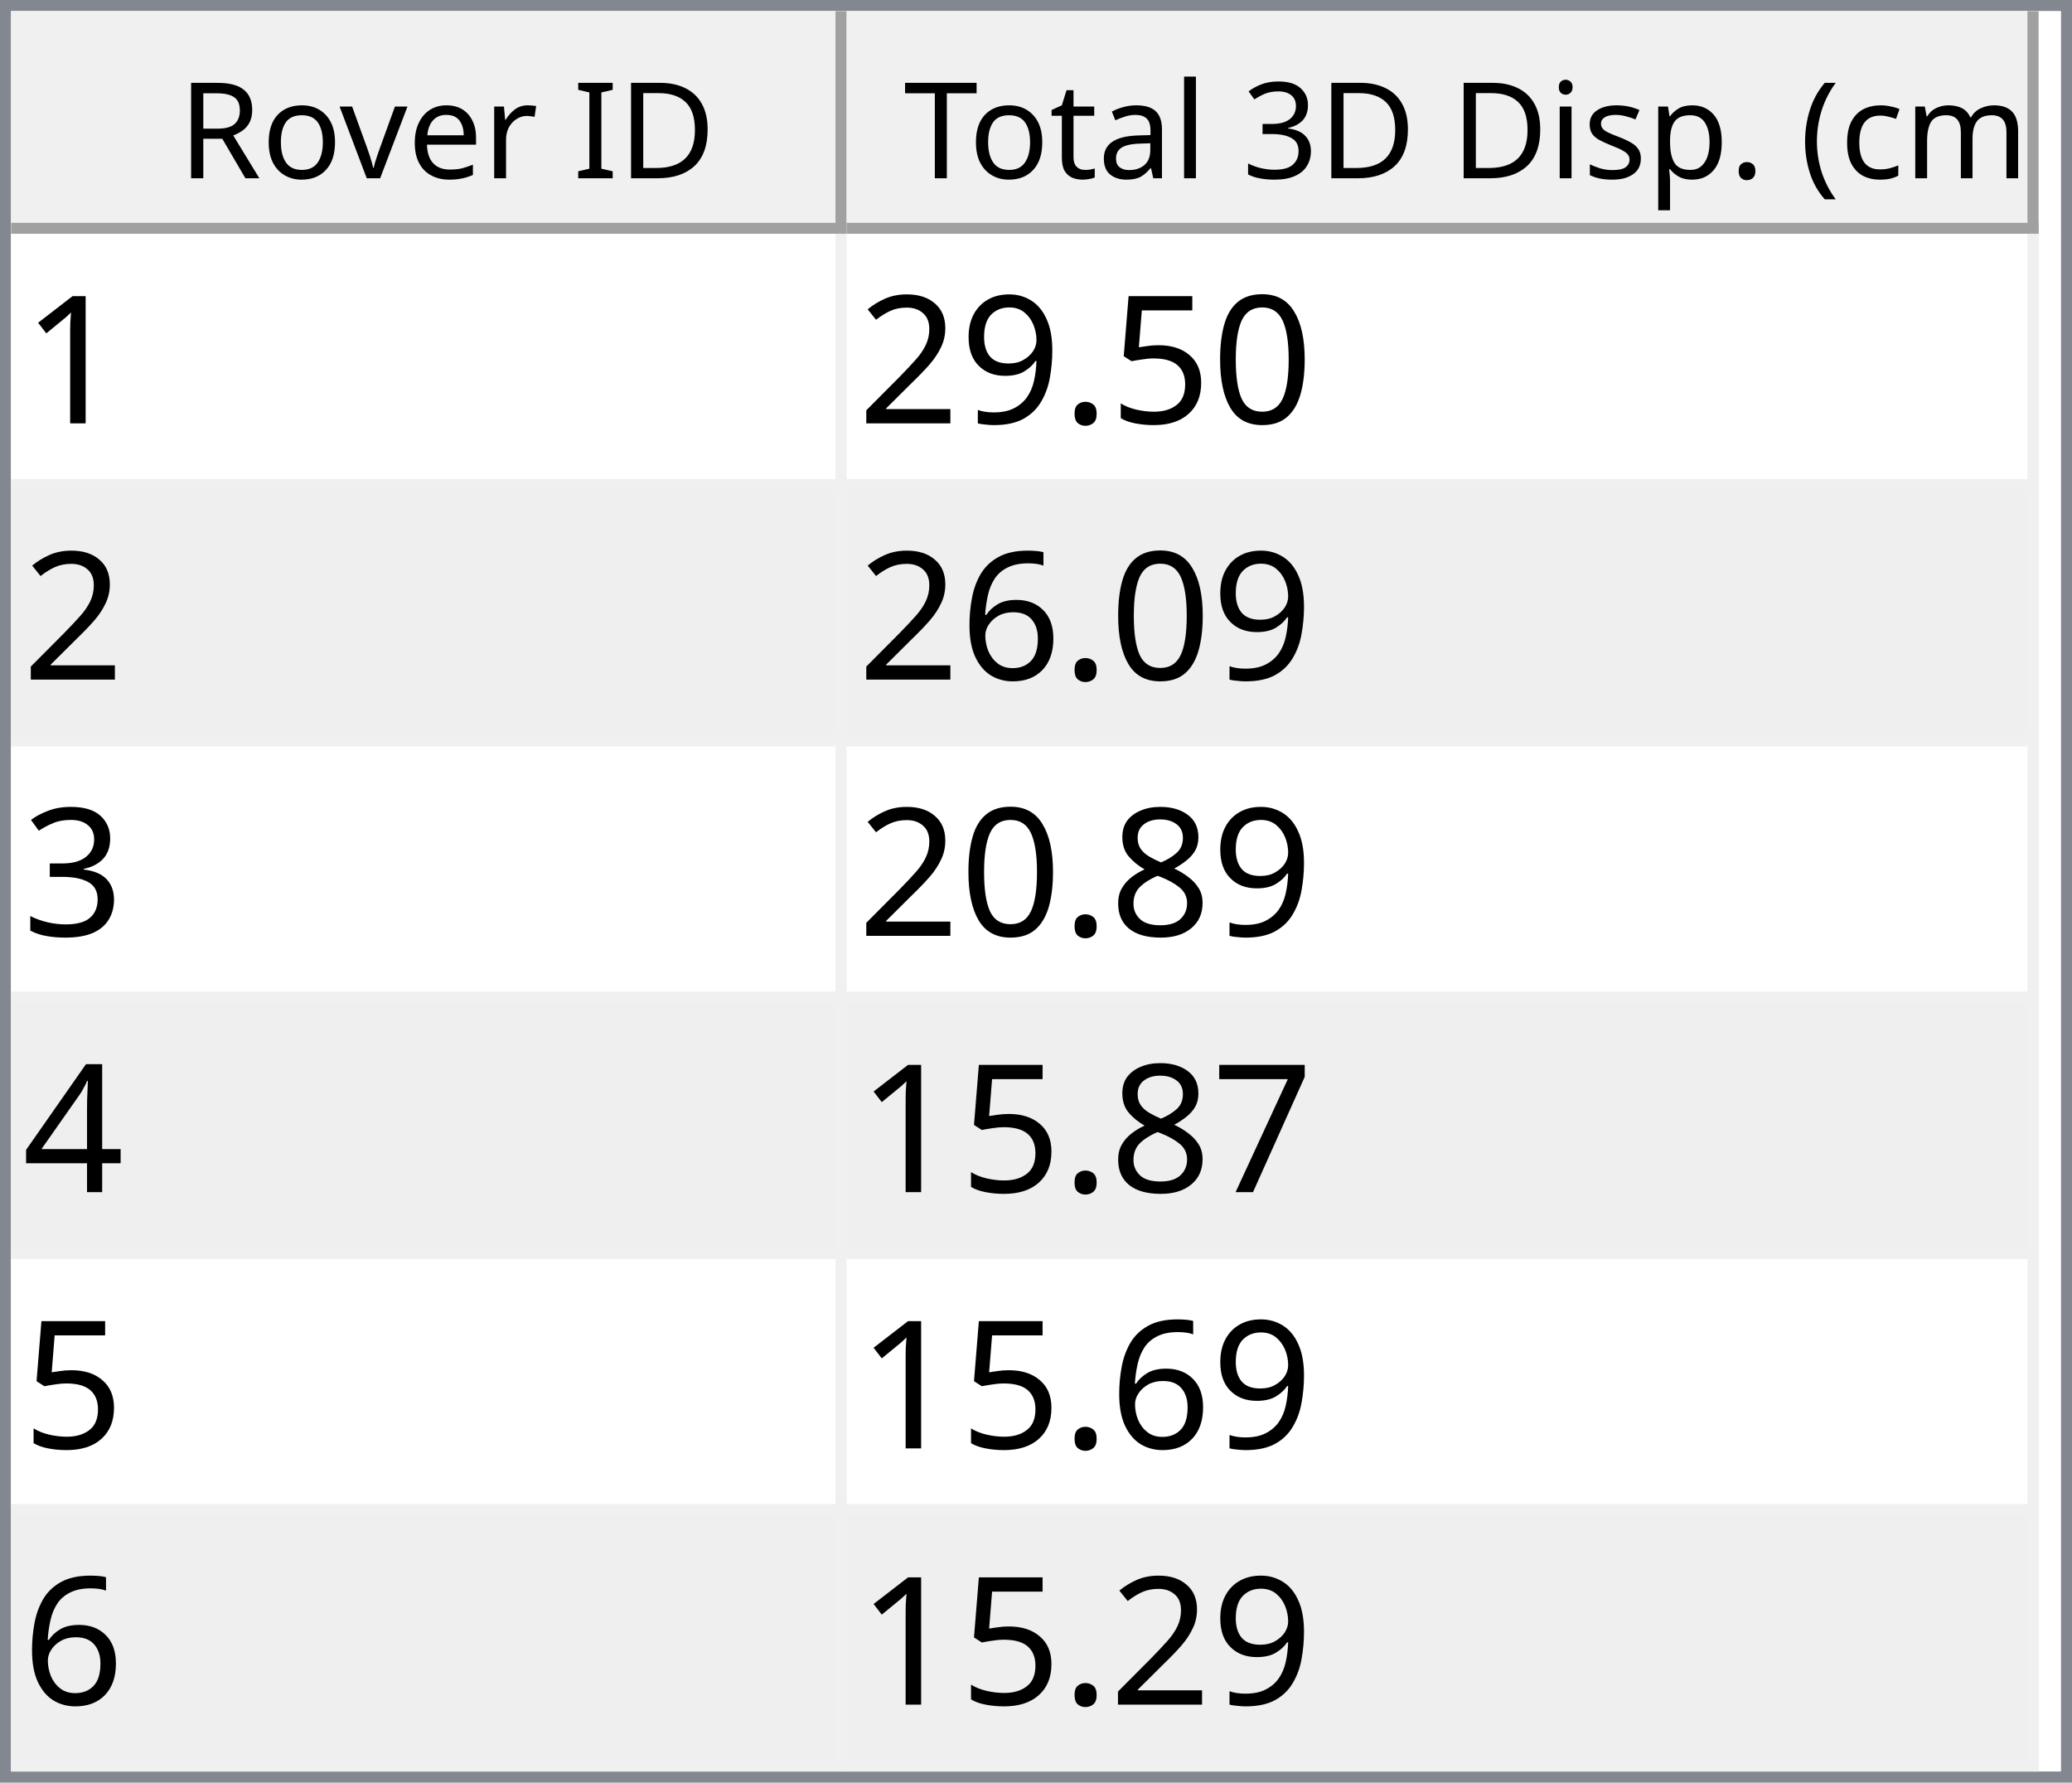
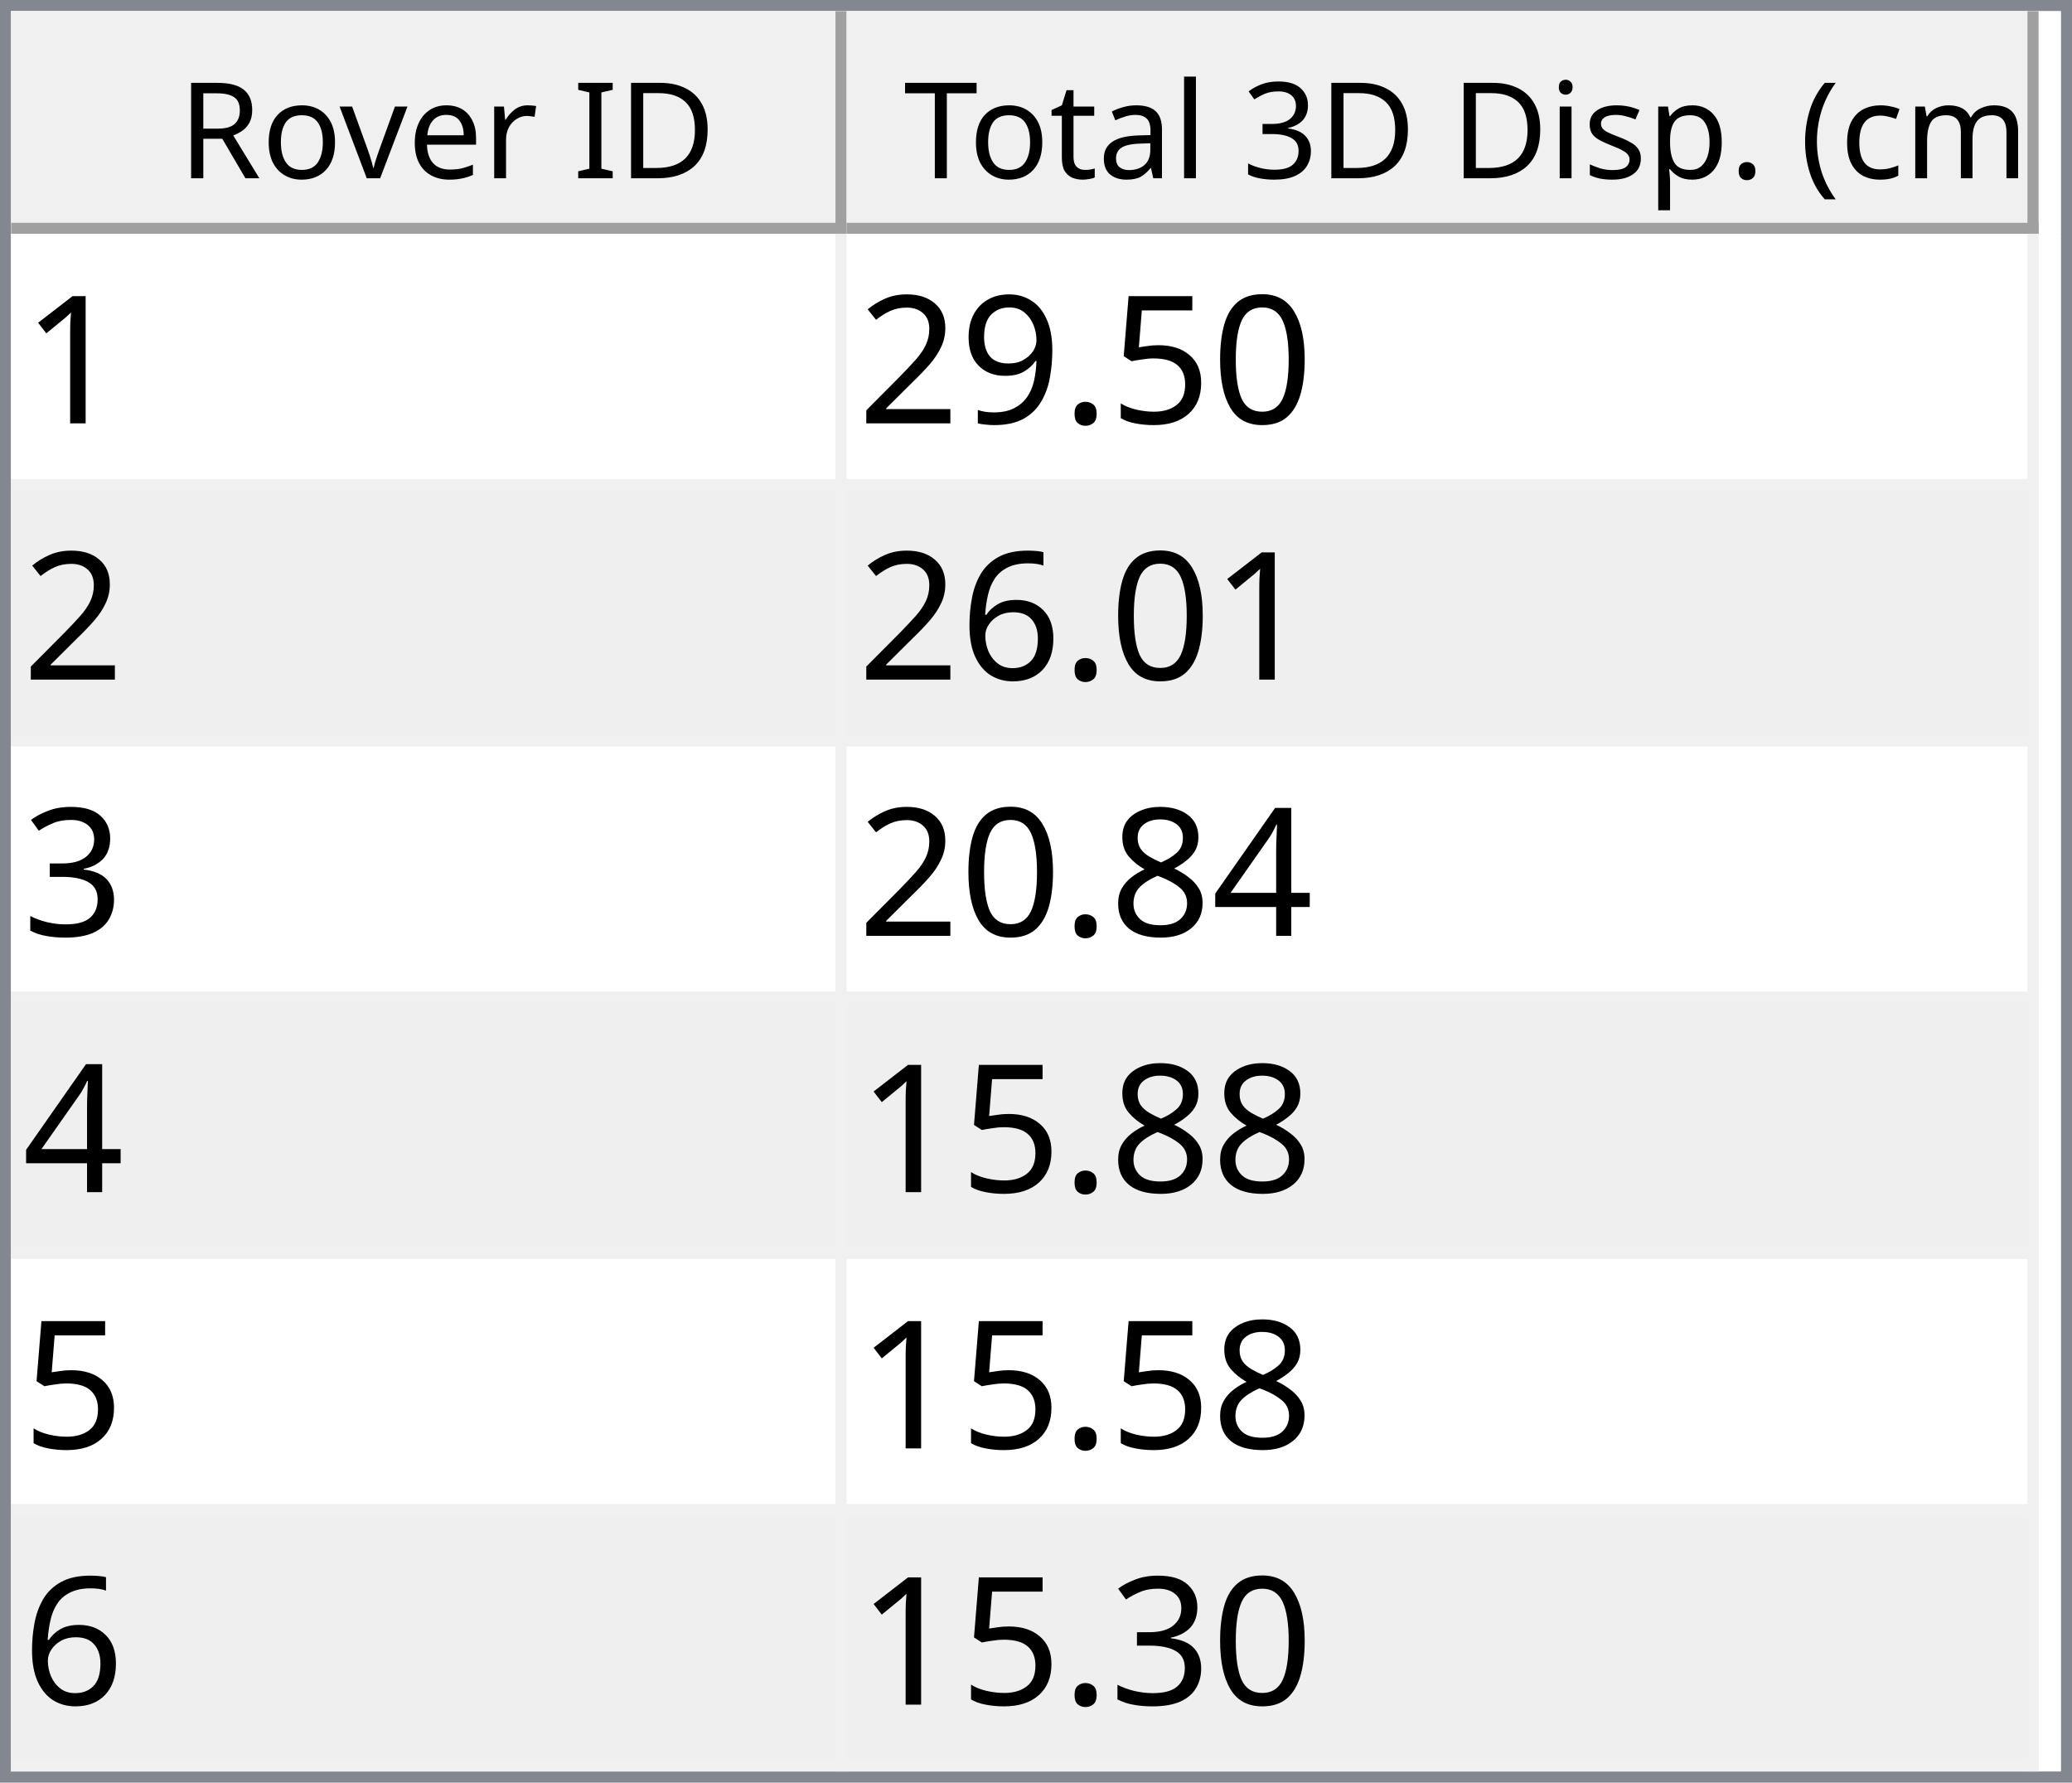
<svg xmlns="http://www.w3.org/2000/svg" style="fill-opacity:1; color-rendering:auto; color-interpolation:auto; text-rendering:auto; stroke:black; stroke-linecap:square; stroke-miterlimit:10; shape-rendering:auto; stroke-opacity:1; fill:black; stroke-dasharray:none; font-weight:normal; stroke-width:1; font-family:'Dialog'; font-style:normal; stroke-linejoin:miter; font-size:12px; stroke-dashoffset:0; image-rendering:auto;" width="186" height="160">
  <defs id="genericDefs" />
  <g>
    <defs id="defs1">
      <clipPath clipPathUnits="userSpaceOnUse" id="clipPath1">
        <path d="M0 0 L186 0 L186 160 L0 160 L0 0 Z" />
      </clipPath>
      <clipPath clipPathUnits="userSpaceOnUse" id="clipPath2">
        <path d="M0 0 L0 160 L186 160 L186 0 Z" />
      </clipPath>
      <clipPath clipPathUnits="userSpaceOnUse" id="clipPath3">
        <path d="M0 0 L0 20 L184 20 L184 0 Z" />
      </clipPath>
      <clipPath clipPathUnits="userSpaceOnUse" id="clipPath4">
        <path d="M0 0 L0 20 L75 20 L75 0 Z" />
      </clipPath>
      <clipPath clipPathUnits="userSpaceOnUse" id="clipPath5">
        <path d="M1 1 L1 19 L74 19 L74 1 Z" />
      </clipPath>
      <clipPath clipPathUnits="userSpaceOnUse" id="clipPath6">
        <path d="M0 0 L0 18 L73 18 L73 0 Z" />
      </clipPath>
      <clipPath clipPathUnits="userSpaceOnUse" id="clipPath7">
        <path d="M-0.5 -0.5 L-0.5 19.5 L74.5 19.5 L74.5 -0.5 Z" />
      </clipPath>
      <clipPath clipPathUnits="userSpaceOnUse" id="clipPath8">
        <path d="M0 0 L0 20 L107 20 L107 0 Z" />
      </clipPath>
      <clipPath clipPathUnits="userSpaceOnUse" id="clipPath9">
        <path d="M1 1 L1 19 L106 19 L106 1 Z" />
      </clipPath>
      <clipPath clipPathUnits="userSpaceOnUse" id="clipPath10">
        <path d="M0 0 L0 18 L105 18 L105 0 Z" />
      </clipPath>
      <clipPath clipPathUnits="userSpaceOnUse" id="clipPath11">
        <path d="M-0.5 -0.5 L-0.5 19.5 L106.5 19.5 L106.5 -0.5 Z" />
      </clipPath>
      <clipPath clipPathUnits="userSpaceOnUse" id="clipPath12">
        <path d="M0 0 L0 138 L184 138 L184 0 Z" />
      </clipPath>
      <clipPath clipPathUnits="userSpaceOnUse" id="clipPath13">
        <path d="M0 0 L0 138 L182 138 L182 0 Z" />
      </clipPath>
      <clipPath clipPathUnits="userSpaceOnUse" id="clipPath14">
        <path d="M-0.5 -0.5 L-0.5 137.5 L181.5 137.5 L181.5 -0.5 Z" />
      </clipPath>
      <clipPath clipPathUnits="userSpaceOnUse" id="clipPath15">
        <path d="M0 0 L0 22 L74 22 L74 0 Z" />
      </clipPath>
      <clipPath clipPathUnits="userSpaceOnUse" id="clipPath16">
        <path d="M0 0 L0 22 L106 22 L106 0 Z" />
      </clipPath>
      <font horiz-adv-x="64.551" id="font1">
        <font-face ascent="107.91" descent="25.098" units-per-em="100" style="font-style:normal; font-family:Segoe UI; font-weight:normal;" />
        <missing-glyph horiz-adv-x="64.551" d="M8.109 0 L8.109 68.266 L56.453 68.266 L56.453 0 L8.109 0 ZM15.328 7.234 L49.219 7.234 L49.219 61.031 L15.328 61.031 L15.328 7.234 Z" />
        <glyph unicode="D" horiz-adv-x="70.117" d="M9.188 0 L9.188 70.016 L28.516 70.016 Q65.531 70.016 65.531 35.891 Q65.531 19.672 55.25 9.836 Q44.969 0 27.734 0 L9.188 0 ZM17.391 62.594 L17.391 7.422 L27.828 7.422 Q41.609 7.422 49.273 14.797 Q56.938 22.172 56.938 35.688 Q56.938 62.594 28.328 62.594 L17.391 62.594 Z" />
        <glyph unicode="I" horiz-adv-x="26.611" d="M17.391 0 L9.188 0 L9.188 70.016 L17.391 70.016 L17.391 0 Z" />
        <glyph unicode=" " horiz-adv-x="27.393" d="" />
        <glyph unicode="r" horiz-adv-x="34.766" d="M34.188 41.891 Q32.078 43.5 28.125 43.5 Q23 43.5 19.555 38.672 Q16.109 33.844 16.109 25.484 L16.109 0 L8.109 0 L8.109 50 L16.109 50 L16.109 39.703 L16.312 39.703 Q18.016 44.969 21.531 47.922 Q25.047 50.875 29.391 50.875 Q32.516 50.875 34.188 50.203 L34.188 41.891 Z" />
        <glyph unicode="e" horiz-adv-x="52.295" d="M48.297 23 L12.984 23 Q13.188 14.656 17.484 10.109 Q21.781 5.562 29.297 5.562 Q37.75 5.562 44.828 11.141 L44.828 3.609 Q38.234 -1.172 27.391 -1.172 Q16.797 -1.172 10.742 5.641 Q4.688 12.453 4.688 24.812 Q4.688 36.469 11.305 43.82 Q17.922 51.172 27.734 51.172 Q37.547 51.172 42.922 44.828 Q48.297 38.484 48.297 27.203 L48.297 23 ZM40.094 29.781 Q40.047 36.719 36.75 40.578 Q33.453 44.438 27.594 44.438 Q21.922 44.438 17.969 40.383 Q14.016 36.328 13.094 29.781 L40.094 29.781 Z" />
        <glyph unicode="v" horiz-adv-x="47.9" d="M47.406 50 L27.484 0 L19.625 0 L0.688 50 L9.469 50 L22.172 13.672 Q23.578 9.672 23.922 6.688 L24.125 6.688 Q24.609 10.453 25.688 13.484 L38.969 50 L47.406 50 Z" />
        <glyph unicode="o" horiz-adv-x="58.594" d="M29 -1.172 Q17.922 -1.172 11.305 5.836 Q4.688 12.844 4.688 24.422 Q4.688 37.016 11.57 44.094 Q18.453 51.172 30.172 51.172 Q41.359 51.172 47.633 44.289 Q53.906 37.406 53.906 25.203 Q53.906 13.234 47.141 6.031 Q40.375 -1.172 29 -1.172 ZM29.594 44.438 Q21.875 44.438 17.383 39.188 Q12.891 33.938 12.891 24.703 Q12.891 15.828 17.43 10.695 Q21.969 5.562 29.594 5.562 Q37.359 5.562 41.531 10.594 Q45.703 15.625 45.703 24.906 Q45.703 34.281 41.531 39.359 Q37.359 44.438 29.594 44.438 Z" />
        <glyph unicode="R" horiz-adv-x="59.814" d="M59.375 0 L49.609 0 L37.891 19.625 Q36.281 22.359 34.766 24.289 Q33.25 26.219 31.664 27.438 Q30.078 28.656 28.25 29.219 Q26.422 29.781 24.125 29.781 L17.391 29.781 L17.391 0 L9.188 0 L9.188 70.016 L30.078 70.016 Q34.672 70.016 38.555 68.867 Q42.438 67.719 45.289 65.375 Q48.141 63.031 49.758 59.547 Q51.375 56.062 51.375 51.375 Q51.375 47.703 50.273 44.656 Q49.172 41.609 47.148 39.211 Q45.125 36.812 42.266 35.133 Q39.406 33.453 35.844 32.516 L35.844 32.328 Q37.594 31.547 38.891 30.547 Q40.188 29.547 41.359 28.18 Q42.531 26.812 43.68 25.078 Q44.828 23.344 46.234 21.047 L59.375 0 ZM17.391 62.594 L17.391 37.203 L28.516 37.203 Q31.594 37.203 34.203 38.133 Q36.812 39.062 38.719 40.797 Q40.625 42.531 41.703 45.047 Q42.781 47.562 42.781 50.688 Q42.781 56.297 39.141 59.445 Q35.5 62.594 28.609 62.594 L17.391 62.594 Z" />
        <glyph unicode=")" horiz-adv-x="30.176" d="M8.297 -15.922 L1.172 -15.922 Q16.406 2.344 16.406 26.812 Q16.406 51.469 1.078 70.016 L8.297 70.016 Q23.531 52.156 23.531 26.703 Q23.531 1.375 8.297 -15.922 Z" />
        <glyph unicode="m" horiz-adv-x="86.133" d="M79.109 0 L71.094 0 L71.094 28.719 Q71.094 37.016 68.531 40.727 Q65.969 44.438 59.906 44.438 Q54.781 44.438 51.195 39.75 Q47.609 35.062 47.609 28.516 L47.609 0 L39.594 0 L39.594 29.688 Q39.594 44.438 28.219 44.438 Q22.953 44.438 19.531 40.016 Q16.109 35.594 16.109 28.516 L16.109 0 L8.109 0 L8.109 50 L16.109 50 L16.109 42.094 L16.312 42.094 Q21.625 51.172 31.844 51.172 Q36.969 51.172 40.773 48.312 Q44.578 45.453 46 40.828 Q51.562 51.172 62.594 51.172 Q79.109 51.172 79.109 30.812 L79.109 0 Z" />
        <glyph unicode="c" horiz-adv-x="46.191" d="M42.188 2.297 Q36.422 -1.172 28.516 -1.172 Q17.828 -1.172 11.258 5.789 Q4.688 12.75 4.688 23.828 Q4.688 36.188 11.766 43.68 Q18.844 51.172 30.672 51.172 Q37.25 51.172 42.281 48.734 L42.281 40.531 Q36.719 44.438 30.375 44.438 Q22.703 44.438 17.797 38.945 Q12.891 33.453 12.891 24.516 Q12.891 15.719 17.508 10.641 Q22.125 5.562 29.891 5.562 Q36.422 5.562 42.188 9.906 L42.188 2.297 Z" />
        <glyph unicode="(" horiz-adv-x="30.176" d="M29.109 -15.922 L21.969 -15.922 Q6.844 1.375 6.844 26.703 Q6.844 52.156 21.969 70.016 L29.203 70.016 Q13.875 51.469 13.875 26.812 Q13.875 2.344 29.109 -15.922 Z" />
        <glyph unicode="." horiz-adv-x="21.68" d="M10.891 -1.078 Q8.641 -1.078 7.055 0.539 Q5.469 2.156 5.469 4.391 Q5.469 6.641 7.055 8.273 Q8.641 9.906 10.891 9.906 Q13.188 9.906 14.797 8.273 Q16.406 6.641 16.406 4.391 Q16.406 2.156 14.797 0.539 Q13.188 -1.078 10.891 -1.078 Z" />
        <glyph unicode="p" horiz-adv-x="58.789" d="M16.312 7.234 L16.109 7.234 L16.109 -23 L8.109 -23 L8.109 50 L16.109 50 L16.109 41.219 L16.312 41.219 Q22.219 51.172 33.594 51.172 Q43.266 51.172 48.688 44.461 Q54.109 37.75 54.109 26.469 Q54.109 13.922 48 6.375 Q41.891 -1.172 31.297 -1.172 Q21.578 -1.172 16.312 7.234 ZM16.109 27.391 L16.109 20.406 Q16.109 14.203 20.141 9.883 Q24.172 5.562 30.375 5.562 Q37.641 5.562 41.773 11.133 Q45.906 16.703 45.906 26.609 Q45.906 34.969 42.047 39.703 Q38.188 44.438 31.594 44.438 Q24.609 44.438 20.359 39.578 Q16.109 34.719 16.109 27.391 Z" />
        <glyph unicode="s" horiz-adv-x="42.432" d="M5.078 1.812 L5.078 10.406 Q11.625 5.562 19.484 5.562 Q30.031 5.562 30.031 12.594 Q30.031 14.594 29.125 15.992 Q28.219 17.391 26.68 18.461 Q25.141 19.531 23.07 20.383 Q21 21.234 18.609 22.172 Q15.281 23.484 12.766 24.828 Q10.25 26.172 8.57 27.859 Q6.891 29.547 6.031 31.695 Q5.172 33.844 5.172 36.719 Q5.172 40.234 6.789 42.945 Q8.406 45.656 11.086 47.484 Q13.766 49.312 17.211 50.242 Q20.656 51.172 24.312 51.172 Q30.812 51.172 35.938 48.922 L35.938 40.828 Q30.422 44.438 23.25 44.438 Q21 44.438 19.195 43.922 Q17.391 43.406 16.094 42.477 Q14.797 41.547 14.086 40.258 Q13.375 38.969 13.375 37.406 Q13.375 35.453 14.086 34.133 Q14.797 32.812 16.164 31.789 Q17.531 30.766 19.484 29.938 Q21.438 29.109 23.922 28.125 Q27.25 26.859 29.883 25.516 Q32.516 24.172 34.375 22.484 Q36.234 20.797 37.234 18.602 Q38.234 16.406 38.234 13.375 Q38.234 9.672 36.602 6.938 Q34.969 4.203 32.234 2.398 Q29.5 0.594 25.93 -0.289 Q22.359 -1.172 18.453 -1.172 Q10.75 -1.172 5.078 1.812 Z" />
        <glyph unicode="i" horiz-adv-x="24.219" d="M12.203 62.703 Q10.062 62.703 8.547 64.164 Q7.031 65.625 7.031 67.875 Q7.031 70.125 8.547 71.609 Q10.062 73.094 12.203 73.094 Q14.406 73.094 15.945 71.609 Q17.484 70.125 17.484 67.875 Q17.484 65.719 15.945 64.211 Q14.406 62.703 12.203 62.703 ZM16.109 0 L8.109 0 L8.109 50 L16.109 50 L16.109 0 Z" />
        <glyph unicode="3" horiz-adv-x="53.906" d="M46.531 19.828 Q46.531 15.094 44.75 11.211 Q42.969 7.328 39.719 4.57 Q36.469 1.812 31.93 0.297 Q27.391 -1.219 21.922 -1.219 Q11.922 -1.219 6 2.594 L6 11.188 Q13.094 5.609 22.219 5.609 Q25.875 5.609 28.828 6.539 Q31.781 7.469 33.906 9.227 Q36.031 10.984 37.18 13.477 Q38.328 15.969 38.328 19.094 Q38.328 32.812 18.797 32.812 L12.984 32.812 L12.984 39.594 L18.5 39.594 Q35.797 39.594 35.797 52.484 Q35.797 64.406 22.609 64.406 Q15.188 64.406 8.688 59.422 L8.688 67.188 Q15.375 71.188 24.609 71.188 Q29 71.188 32.57 69.969 Q36.141 68.75 38.68 66.555 Q41.219 64.359 42.609 61.281 Q44 58.203 44 54.5 Q44 40.672 30.031 36.719 L30.031 36.531 Q33.594 36.141 36.625 34.797 Q39.656 33.453 41.852 31.305 Q44.047 29.156 45.289 26.25 Q46.531 23.344 46.531 19.828 Z" />
        <glyph unicode="l" horiz-adv-x="24.219" d="M16.109 0 L8.109 0 L8.109 74.031 L16.109 74.031 L16.109 0 Z" />
        <glyph unicode="a" horiz-adv-x="50.879" d="M43.891 0 L35.891 0 L35.891 7.812 L35.688 7.812 Q30.469 -1.172 20.312 -1.172 Q12.844 -1.172 8.617 2.781 Q4.391 6.734 4.391 13.281 Q4.391 27.297 20.906 29.594 L35.891 31.688 Q35.891 44.438 25.594 44.438 Q16.547 44.438 9.281 38.281 L9.281 46.484 Q16.656 51.172 26.266 51.172 Q43.891 51.172 43.891 32.516 L43.891 0 ZM35.891 25.297 L23.828 23.641 Q18.266 22.859 15.43 20.875 Q12.594 18.891 12.594 13.875 Q12.594 10.203 15.211 7.883 Q17.828 5.562 22.172 5.562 Q28.125 5.562 32.008 9.742 Q35.891 13.922 35.891 20.312 L35.891 25.297 Z" />
        <glyph unicode="t" horiz-adv-x="33.887" d="M31.297 0.484 Q28.469 -1.078 23.828 -1.078 Q10.688 -1.078 10.688 13.578 L10.688 43.172 L2.094 43.172 L2.094 50 L10.688 50 L10.688 62.203 L18.703 64.797 L18.703 50 L31.297 50 L31.297 43.172 L18.703 43.172 L18.703 14.984 Q18.703 9.969 20.414 7.82 Q22.125 5.672 26.078 5.672 Q29.109 5.672 31.297 7.328 L31.297 0.484 Z" />
        <glyph unicode="T" horiz-adv-x="52.393" d="M50.594 62.594 L30.375 62.594 L30.375 0 L22.172 0 L22.172 62.594 L2 62.594 L2 70.016 L50.594 70.016 L50.594 62.594 Z" />
      </font>
      <font horiz-adv-x="75.0" id="font2">
        <font-face ascent="100.537" descent="21.973" units-per-em="100" style="font-style:normal; font-family:sans-serif; font-weight:normal;" />
        <missing-glyph horiz-adv-x="75.0" d="M12.5 0 L12.5 62.5 L62.5 62.5 L62.5 0 L12.5 0 ZM14.062 1.562 L60.938 1.562 L60.938 60.938 L14.062 60.938 L14.062 1.562 Z" />
        <glyph unicode="1" horiz-adv-x="55.615" d="M37.25 0 L28.469 0 L28.469 56 Q25.297 52.984 20.141 49.953 Q14.984 46.922 10.891 45.406 L10.891 53.906 Q18.266 57.375 23.781 62.305 Q29.297 67.234 31.594 71.875 L37.25 71.875 L37.25 0 Z" />
        <glyph unicode="0" horiz-adv-x="55.615" d="M4.156 35.297 Q4.156 48 6.766 55.742 Q9.375 63.484 14.523 67.68 Q19.672 71.875 27.484 71.875 Q33.25 71.875 37.594 69.555 Q41.938 67.234 44.773 62.867 Q47.609 58.5 49.219 52.227 Q50.828 45.953 50.828 35.297 Q50.828 22.703 48.242 14.969 Q45.656 7.234 40.508 3.008 Q35.359 -1.219 27.484 -1.219 Q17.141 -1.219 11.234 6.203 Q4.156 15.141 4.156 35.297 ZM13.188 35.297 Q13.188 17.672 17.312 11.836 Q21.438 6 27.484 6 Q33.547 6 37.672 11.859 Q41.797 17.719 41.797 35.297 Q41.797 52.984 37.672 58.789 Q33.547 64.594 27.391 64.594 Q21.344 64.594 17.719 59.469 Q13.188 52.938 13.188 35.297 Z" />
        <glyph unicode="5" horiz-adv-x="55.615" d="M4.156 18.75 L13.375 19.531 Q14.406 12.797 18.141 9.398 Q21.875 6 27.156 6 Q33.5 6 37.891 10.789 Q42.281 15.578 42.281 23.484 Q42.281 31 38.062 35.352 Q33.844 39.703 27 39.703 Q22.75 39.703 19.336 37.773 Q15.922 35.844 13.969 32.766 L5.719 33.844 L12.641 70.609 L48.25 70.609 L48.25 62.203 L19.672 62.203 L15.828 42.969 Q22.266 47.469 29.344 47.469 Q38.719 47.469 45.164 40.969 Q51.609 34.469 51.609 24.266 Q51.609 14.547 45.953 7.469 Q39.062 -1.219 27.156 -1.219 Q17.391 -1.219 11.211 4.25 Q5.031 9.719 4.156 18.75 Z" />
        <glyph unicode="." horiz-adv-x="27.783" d="M9.078 0 L9.078 10.016 L19.094 10.016 L19.094 0 L9.078 0 Z" />
        <glyph unicode="9" horiz-adv-x="55.615" d="M5.469 16.547 L13.922 17.328 Q14.984 11.375 18.016 8.688 Q21.047 6 25.781 6 Q29.828 6 32.883 7.859 Q35.938 9.719 37.891 12.82 Q39.844 15.922 41.164 21.195 Q42.484 26.469 42.484 31.938 Q42.484 32.516 42.438 33.688 Q39.797 29.5 35.234 26.883 Q30.672 24.266 25.344 24.266 Q16.453 24.266 10.305 30.711 Q4.156 37.156 4.156 47.703 Q4.156 58.594 10.578 65.234 Q17 71.875 26.656 71.875 Q33.641 71.875 39.43 68.117 Q45.219 64.359 48.219 57.398 Q51.219 50.438 51.219 37.25 Q51.219 23.531 48.242 15.406 Q45.266 7.281 39.383 3.031 Q33.5 -1.219 25.594 -1.219 Q17.188 -1.219 11.867 3.445 Q6.547 8.109 5.469 16.547 ZM41.453 48.141 Q41.453 55.719 37.43 60.156 Q33.406 64.594 27.734 64.594 Q21.875 64.594 17.531 59.812 Q13.188 55.031 13.188 47.406 Q13.188 40.578 17.312 36.305 Q21.438 32.031 27.484 32.031 Q33.594 32.031 37.523 36.305 Q41.453 40.578 41.453 48.141 Z" />
        <glyph unicode="2" horiz-adv-x="55.615" d="M50.344 8.453 L50.344 0 L3.031 0 Q2.938 3.172 4.047 6.109 Q5.859 10.938 9.836 15.625 Q13.812 20.312 21.344 26.469 Q33.016 36.031 37.117 41.625 Q41.219 47.219 41.219 52.203 Q41.219 57.422 37.477 61.008 Q33.734 64.594 27.734 64.594 Q21.391 64.594 17.578 60.789 Q13.766 56.984 13.719 50.25 L4.688 51.172 Q5.609 61.281 11.664 66.578 Q17.719 71.875 27.938 71.875 Q38.234 71.875 44.242 66.164 Q50.25 60.453 50.25 52 Q50.25 47.703 48.492 43.555 Q46.734 39.406 42.656 34.812 Q38.578 30.219 29.109 22.219 Q21.188 15.578 18.945 13.211 Q16.703 10.844 15.234 8.453 L50.344 8.453 Z" />
        <glyph unicode="6" horiz-adv-x="55.615" d="M49.75 54.047 L41.016 53.375 Q39.844 58.547 37.703 60.891 Q34.125 64.656 28.906 64.656 Q24.703 64.656 21.531 62.312 Q17.391 59.281 14.992 53.469 Q12.594 47.656 12.5 36.922 Q15.672 41.75 20.266 44.094 Q24.859 46.438 29.891 46.438 Q38.672 46.438 44.852 39.969 Q51.031 33.5 51.031 23.25 Q51.031 16.5 48.125 10.719 Q45.219 4.938 40.141 1.859 Q35.062 -1.219 28.609 -1.219 Q17.625 -1.219 10.695 6.859 Q3.766 14.938 3.766 33.5 Q3.766 54.25 11.422 63.672 Q18.109 71.875 29.438 71.875 Q37.891 71.875 43.289 67.141 Q48.688 62.406 49.75 54.047 ZM13.875 23.188 Q13.875 18.656 15.797 14.508 Q17.719 10.359 21.188 8.18 Q24.656 6 28.469 6 Q34.031 6 38.039 10.492 Q42.047 14.984 42.047 22.703 Q42.047 30.125 38.086 34.398 Q34.125 38.672 28.125 38.672 Q22.172 38.672 18.023 34.398 Q13.875 30.125 13.875 23.188 Z" />
        <glyph unicode="3" horiz-adv-x="55.615" d="M4.203 18.891 L12.984 20.062 Q14.5 12.594 18.141 9.297 Q21.781 6 27 6 Q33.203 6 37.477 10.297 Q41.75 14.594 41.75 20.953 Q41.75 27 37.797 30.93 Q33.844 34.859 27.734 34.859 Q25.25 34.859 21.531 33.891 L22.516 41.609 Q23.391 41.5 23.922 41.5 Q29.547 41.5 34.039 44.43 Q38.531 47.359 38.531 53.469 Q38.531 58.297 35.258 61.477 Q31.984 64.656 26.812 64.656 Q21.688 64.656 18.266 61.43 Q14.844 58.203 13.875 51.766 L5.078 53.328 Q6.688 62.156 12.398 67.016 Q18.109 71.875 26.609 71.875 Q32.469 71.875 37.398 69.359 Q42.328 66.844 44.945 62.5 Q47.562 58.156 47.562 53.266 Q47.562 48.641 45.07 44.828 Q42.578 41.016 37.703 38.766 Q44.047 37.312 47.562 32.695 Q51.078 28.078 51.078 21.141 Q51.078 11.766 44.242 5.25 Q37.406 -1.266 26.953 -1.266 Q17.531 -1.266 11.305 4.352 Q5.078 9.969 4.203 18.891 Z" />
+         <glyph unicode="4" horiz-adv-x="55.615" d="M32.328 0 L32.328 17.141 L1.266 17.141 L1.266 25.203 L33.938 71.578 L41.109 71.578 L41.109 25.203 L50.781 25.203 L50.781 17.141 L41.109 17.141 L41.109 0 L32.328 0 ZM32.328 25.203 L32.328 57.469 L9.906 25.203 L32.328 25.203 Z" />
        <glyph unicode="8" horiz-adv-x="55.615" d="M17.672 38.812 Q12.203 40.828 9.57 44.539 Q6.938 48.25 6.938 53.422 Q6.938 61.234 12.555 66.555 Q18.172 71.875 27.484 71.875 Q36.859 71.875 42.578 66.43 Q48.297 60.984 48.297 53.172 Q48.297 48.188 45.68 44.508 Q43.062 40.828 37.75 38.812 Q44.344 36.672 47.781 31.883 Q51.219 27.094 51.219 20.453 Q51.219 11.281 44.727 5.031 Q38.234 -1.219 27.641 -1.219 Q17.047 -1.219 10.547 5.055 Q4.047 11.328 4.047 20.703 Q4.047 27.688 7.594 32.398 Q11.141 37.109 17.672 38.812 ZM15.922 53.719 Q15.922 48.641 19.195 45.414 Q22.469 42.188 27.688 42.188 Q32.766 42.188 36.016 45.383 Q39.266 48.578 39.266 53.219 Q39.266 58.062 35.914 61.359 Q32.562 64.656 27.594 64.656 Q22.562 64.656 19.242 61.43 Q15.922 58.203 15.922 53.719 ZM13.094 20.656 Q13.094 16.891 14.875 13.375 Q16.656 9.859 20.172 7.93 Q23.688 6 27.734 6 Q34.031 6 38.133 10.055 Q42.234 14.109 42.234 20.359 Q42.234 26.703 38.016 30.859 Q33.797 35.016 27.438 35.016 Q21.234 35.016 17.164 30.914 Q13.094 26.812 13.094 20.656 Z" />
-         <glyph unicode="4" horiz-adv-x="55.615" d="M32.328 0 L32.328 17.141 L1.266 17.141 L1.266 25.203 L33.938 71.578 L41.109 71.578 L41.109 25.203 L50.781 25.203 L50.781 17.141 L41.109 17.141 L41.109 0 L32.328 0 ZM32.328 25.203 L32.328 57.469 L9.906 25.203 L32.328 25.203 Z" />
-         <glyph unicode="7" horiz-adv-x="55.615" d="M4.734 62.203 L4.734 70.656 L51.078 70.656 L51.078 63.812 Q44.234 56.547 37.523 44.484 Q30.812 32.422 27.156 19.672 Q24.516 10.688 23.781 0 L14.75 0 Q14.891 8.453 18.062 20.414 Q21.234 32.375 27.172 43.484 Q33.109 54.594 39.797 62.203 L4.734 62.203 Z" />
      </font>
    </defs>
    <g style="fill:white; stroke:white;">
      <rect x="0" y="0" width="186" style="clip-path:url(#clipPath1); stroke:none;" height="160" />
    </g>
    <g style="fill:white; text-rendering:optimizeSpeed; color-rendering:optimizeSpeed; image-rendering:optimizeSpeed; shape-rendering:crispEdges; stroke:white; color-interpolation:sRGB;">
      <rect x="0" width="186" height="160" y="0" style="stroke:none;" />
      <path style="stroke:none;" d="M0 160 L186 160 L186 0 L0 0 Z" />
    </g>
    <g style="fill:rgb(240,240,240); font-family:'Segoe UI'; stroke:rgb(240,240,240);">
      <rect x="0" y="0" width="186" style="clip-path:url(#clipPath2); stroke:none;" height="160" />
    </g>
    <g style="fill:rgb(130,135,144); font-family:'Segoe UI'; stroke:rgb(130,135,144);">
      <path d="M0 0 L186 0 L186 160 L0 160 L0 0 ZM1 1 L185 1 L185 159 L1 159 L1 1 Z" style="fill-rule:evenodd; clip-path:url(#clipPath2); stroke:none;" />
    </g>
    <g style="fill:white; font-family:'Segoe UI'; stroke:white;" transform="translate(1,1)">
      <rect x="0" y="0" width="184" style="clip-path:url(#clipPath3); stroke:none;" height="20" />
    </g>
    <g style="fill:rgb(240,240,240); font-family:'Segoe UI'; stroke:rgb(240,240,240);" transform="translate(1,1)">
      <rect x="0" y="0" width="75" style="clip-path:url(#clipPath4); stroke:none;" height="20" />
    </g>
    <g style="font-family:'Segoe UI';" transform="translate(2,2)">
      <text x="14" xml:space="preserve" y="14" style="clip-path:url(#clipPath6); stroke:none;">Rover ID</text>
    </g>
    <g style="fill:rgb(160,160,160); font-family:'Segoe UI'; stroke:rgb(160,160,160); stroke-linejoin:bevel;" transform="translate(1.5,1.5)">
      <line x1="74" x2="74" y1="0" style="fill:none; clip-path:url(#clipPath7);" y2="19" />
    </g>
    <g style="fill:rgb(160,160,160); font-family:'Segoe UI'; stroke:rgb(160,160,160); stroke-linejoin:bevel;" transform="matrix(1,0,0,1,1,1) translate(0.5,0.5)">
      <line x1="0" x2="74" y1="19" style="fill:none; clip-path:url(#clipPath7);" y2="19" />
    </g>
    <g style="fill:rgb(240,240,240); font-family:'Segoe UI'; stroke:rgb(240,240,240);" transform="translate(76,1)">
      <rect x="0" y="0" width="107" style="clip-path:url(#clipPath8); stroke:none;" height="20" />
    </g>
    <g style="font-family:'Segoe UI';" transform="translate(77,2)">
      <text x="1" xml:space="preserve" y="14" style="clip-path:url(#clipPath10); stroke:none;"> Total 3D Disp. (cm)</text>
    </g>
    <g style="fill:rgb(160,160,160); font-family:'Segoe UI'; stroke:rgb(160,160,160); stroke-linejoin:bevel;" transform="translate(76.5,1.5)">
      <line x1="106" x2="106" y1="0" style="fill:none; clip-path:url(#clipPath11);" y2="19" />
    </g>
    <g style="fill:rgb(160,160,160); font-family:'Segoe UI'; stroke:rgb(160,160,160); stroke-linejoin:bevel;" transform="matrix(1,0,0,1,76,1) translate(0.5,0.5)">
      <line x1="0" x2="106" y1="19" style="fill:none; clip-path:url(#clipPath11);" y2="19" />
    </g>
    <g style="fill:white; font-family:'Segoe UI'; stroke:white;" transform="translate(1,21)">
      <rect x="0" y="0" width="184" style="clip-path:url(#clipPath12); stroke:none;" height="138" />
    </g>
    <g style="fill:rgb(240,240,240); font-size:16px; font-family:sans-serif; stroke:rgb(240,240,240);" transform="translate(1,21)">
      <rect x="0" y="0" width="182" style="clip-path:url(#clipPath13); stroke:none;" height="138" />
      <line transform="translate(0.5,0.5)" x1="0" x2="181" y1="22" style="clip-path:url(#clipPath14); fill:none; stroke-linejoin:bevel;" y2="22" />
    </g>
    <g transform="matrix(1,0,0,1,1,21) translate(0.5,0.5)" style="fill:rgb(240,240,240); font-size:16px; font-family:sans-serif; stroke:rgb(240,240,240); stroke-linejoin:bevel;">
      <line x1="0" x2="181" y1="45" style="fill:none; clip-path:url(#clipPath14);" y2="45" />
    </g>
    <g transform="matrix(1,0,0,1,1,21) translate(0.5,0.5)" style="fill:rgb(240,240,240); font-size:16px; font-family:sans-serif; stroke:rgb(240,240,240); stroke-linejoin:bevel;">
      <line x1="0" x2="181" y1="68" style="fill:none; clip-path:url(#clipPath14);" y2="68" />
    </g>
    <g transform="matrix(1,0,0,1,1,21) translate(0.5,0.5)" style="fill:rgb(240,240,240); font-size:16px; font-family:sans-serif; stroke:rgb(240,240,240); stroke-linejoin:bevel;">
      <line x1="0" x2="181" y1="91" style="fill:none; clip-path:url(#clipPath14);" y2="91" />
    </g>
    <g transform="matrix(1,0,0,1,1,21) translate(0.5,0.5)" style="fill:rgb(240,240,240); font-size:16px; font-family:sans-serif; stroke:rgb(240,240,240); stroke-linejoin:bevel;">
      <line x1="0" x2="181" y1="114" style="fill:none; clip-path:url(#clipPath14);" y2="114" />
    </g>
    <g transform="matrix(1,0,0,1,1,21) translate(0.5,0.5)" style="fill:rgb(240,240,240); font-size:16px; font-family:sans-serif; stroke:rgb(240,240,240); stroke-linejoin:bevel;">
      <line x1="0" x2="181" y1="137" style="fill:none; clip-path:url(#clipPath14);" y2="137" />
    </g>
    <g transform="matrix(1,0,0,1,1,21) translate(0.5,0.5)" style="fill:rgb(240,240,240); font-size:16px; font-family:sans-serif; stroke:rgb(240,240,240); stroke-linejoin:bevel;">
      <line x1="74" x2="74" y1="0" style="fill:none; clip-path:url(#clipPath14);" y2="137" />
    </g>
    <g transform="matrix(1,0,0,1,1,21) translate(0.5,0.5)" style="fill:rgb(240,240,240); font-size:16px; font-family:sans-serif; stroke:rgb(240,240,240); stroke-linejoin:bevel;">
      <line x1="181" x2="181" y1="0" style="fill:none; clip-path:url(#clipPath14);" y2="137" />
    </g>
    <g style="fill:white; font-size:16px; font-family:sans-serif; stroke:white;" transform="matrix(1,0,0,1,1,21)">
      <rect x="0" y="0" width="74" style="clip-path:url(#clipPath15); stroke:none;" height="22" />
      <text x="1" y="17" style="fill:black; clip-path:url(#clipPath15); stroke:none;" xml:space="preserve">1</text>
    </g>
    <g style="fill:white; font-size:16px; font-family:sans-serif; stroke:white;" transform="matrix(1,0,0,1,1,21) translate(75,0)">
      <rect x="0" y="0" width="106" style="clip-path:url(#clipPath16); stroke:none;" height="22" />
      <text x="1" y="17" style="fill:black; clip-path:url(#clipPath16); stroke:none;" xml:space="preserve">29.50</text>
    </g>
    <g style="fill:rgb(239,239,239); font-size:16px; font-family:sans-serif; stroke:rgb(239,239,239);" transform="matrix(1,0,0,1,1,21) translate(0,23)">
      <rect x="0" y="0" width="74" style="clip-path:url(#clipPath15); stroke:none;" height="22" />
      <text x="1" y="17" style="fill:black; clip-path:url(#clipPath15); stroke:none;" xml:space="preserve">2</text>
    </g>
    <g style="fill:rgb(239,239,239); font-size:16px; font-family:sans-serif; stroke:rgb(239,239,239);" transform="matrix(1,0,0,1,1,21) translate(75,23)">
      <rect x="0" y="0" width="106" style="clip-path:url(#clipPath16); stroke:none;" height="22" />
-       <text x="1" y="17" style="fill:black; clip-path:url(#clipPath16); stroke:none;" xml:space="preserve">26.09</text>
+       <text x="1" y="17" style="fill:black; clip-path:url(#clipPath16); stroke:none;" xml:space="preserve">26.01</text>
    </g>
    <g style="fill:white; font-size:16px; font-family:sans-serif; stroke:white;" transform="matrix(1,0,0,1,1,21) translate(0,46)">
      <rect x="0" y="0" width="74" style="clip-path:url(#clipPath15); stroke:none;" height="22" />
      <text x="1" y="17" style="fill:black; clip-path:url(#clipPath15); stroke:none;" xml:space="preserve">3</text>
    </g>
    <g style="fill:white; font-size:16px; font-family:sans-serif; stroke:white;" transform="matrix(1,0,0,1,1,21) translate(75,46)">
      <rect x="0" y="0" width="106" style="clip-path:url(#clipPath16); stroke:none;" height="22" />
-       <text x="1" y="17" style="fill:black; clip-path:url(#clipPath16); stroke:none;" xml:space="preserve">20.89</text>
+       <text x="1" y="17" style="fill:black; clip-path:url(#clipPath16); stroke:none;" xml:space="preserve">20.84</text>
    </g>
    <g style="fill:rgb(239,239,239); font-size:16px; font-family:sans-serif; stroke:rgb(239,239,239);" transform="matrix(1,0,0,1,1,21) translate(0,69)">
      <rect x="0" y="0" width="74" style="clip-path:url(#clipPath15); stroke:none;" height="22" />
      <text x="1" y="17" style="fill:black; clip-path:url(#clipPath15); stroke:none;" xml:space="preserve">4</text>
    </g>
    <g style="fill:rgb(239,239,239); font-size:16px; font-family:sans-serif; stroke:rgb(239,239,239);" transform="matrix(1,0,0,1,1,21) translate(75,69)">
      <rect x="0" y="0" width="106" style="clip-path:url(#clipPath16); stroke:none;" height="22" />
-       <text x="1" y="17" style="fill:black; clip-path:url(#clipPath16); stroke:none;" xml:space="preserve">15.87</text>
+       <text x="1" y="17" style="fill:black; clip-path:url(#clipPath16); stroke:none;" xml:space="preserve">15.88</text>
    </g>
    <g style="fill:white; font-size:16px; font-family:sans-serif; stroke:white;" transform="matrix(1,0,0,1,1,21) translate(0,92)">
      <rect x="0" y="0" width="74" style="clip-path:url(#clipPath15); stroke:none;" height="22" />
      <text x="1" y="17" style="fill:black; clip-path:url(#clipPath15); stroke:none;" xml:space="preserve">5</text>
    </g>
    <g style="fill:white; font-size:16px; font-family:sans-serif; stroke:white;" transform="matrix(1,0,0,1,1,21) translate(75,92)">
      <rect x="0" y="0" width="106" style="clip-path:url(#clipPath16); stroke:none;" height="22" />
-       <text x="1" y="17" style="fill:black; clip-path:url(#clipPath16); stroke:none;" xml:space="preserve">15.69</text>
+       <text x="1" y="17" style="fill:black; clip-path:url(#clipPath16); stroke:none;" xml:space="preserve">15.58</text>
    </g>
    <g style="fill:rgb(239,239,239); font-size:16px; font-family:sans-serif; stroke:rgb(239,239,239);" transform="matrix(1,0,0,1,1,21) translate(0,115)">
      <rect x="0" y="0" width="74" style="clip-path:url(#clipPath15); stroke:none;" height="22" />
      <text x="1" y="17" style="fill:black; clip-path:url(#clipPath15); stroke:none;" xml:space="preserve">6</text>
    </g>
    <g style="fill:rgb(239,239,239); font-size:16px; font-family:sans-serif; stroke:rgb(239,239,239);" transform="matrix(1,0,0,1,1,21) translate(75,115)">
      <rect x="0" y="0" width="106" style="clip-path:url(#clipPath16); stroke:none;" height="22" />
-       <text x="1" y="17" style="fill:black; clip-path:url(#clipPath16); stroke:none;" xml:space="preserve">15.29</text>
+       <text x="1" y="17" style="fill:black; clip-path:url(#clipPath16); stroke:none;" xml:space="preserve">15.30</text>
    </g>
  </g>
</svg>
